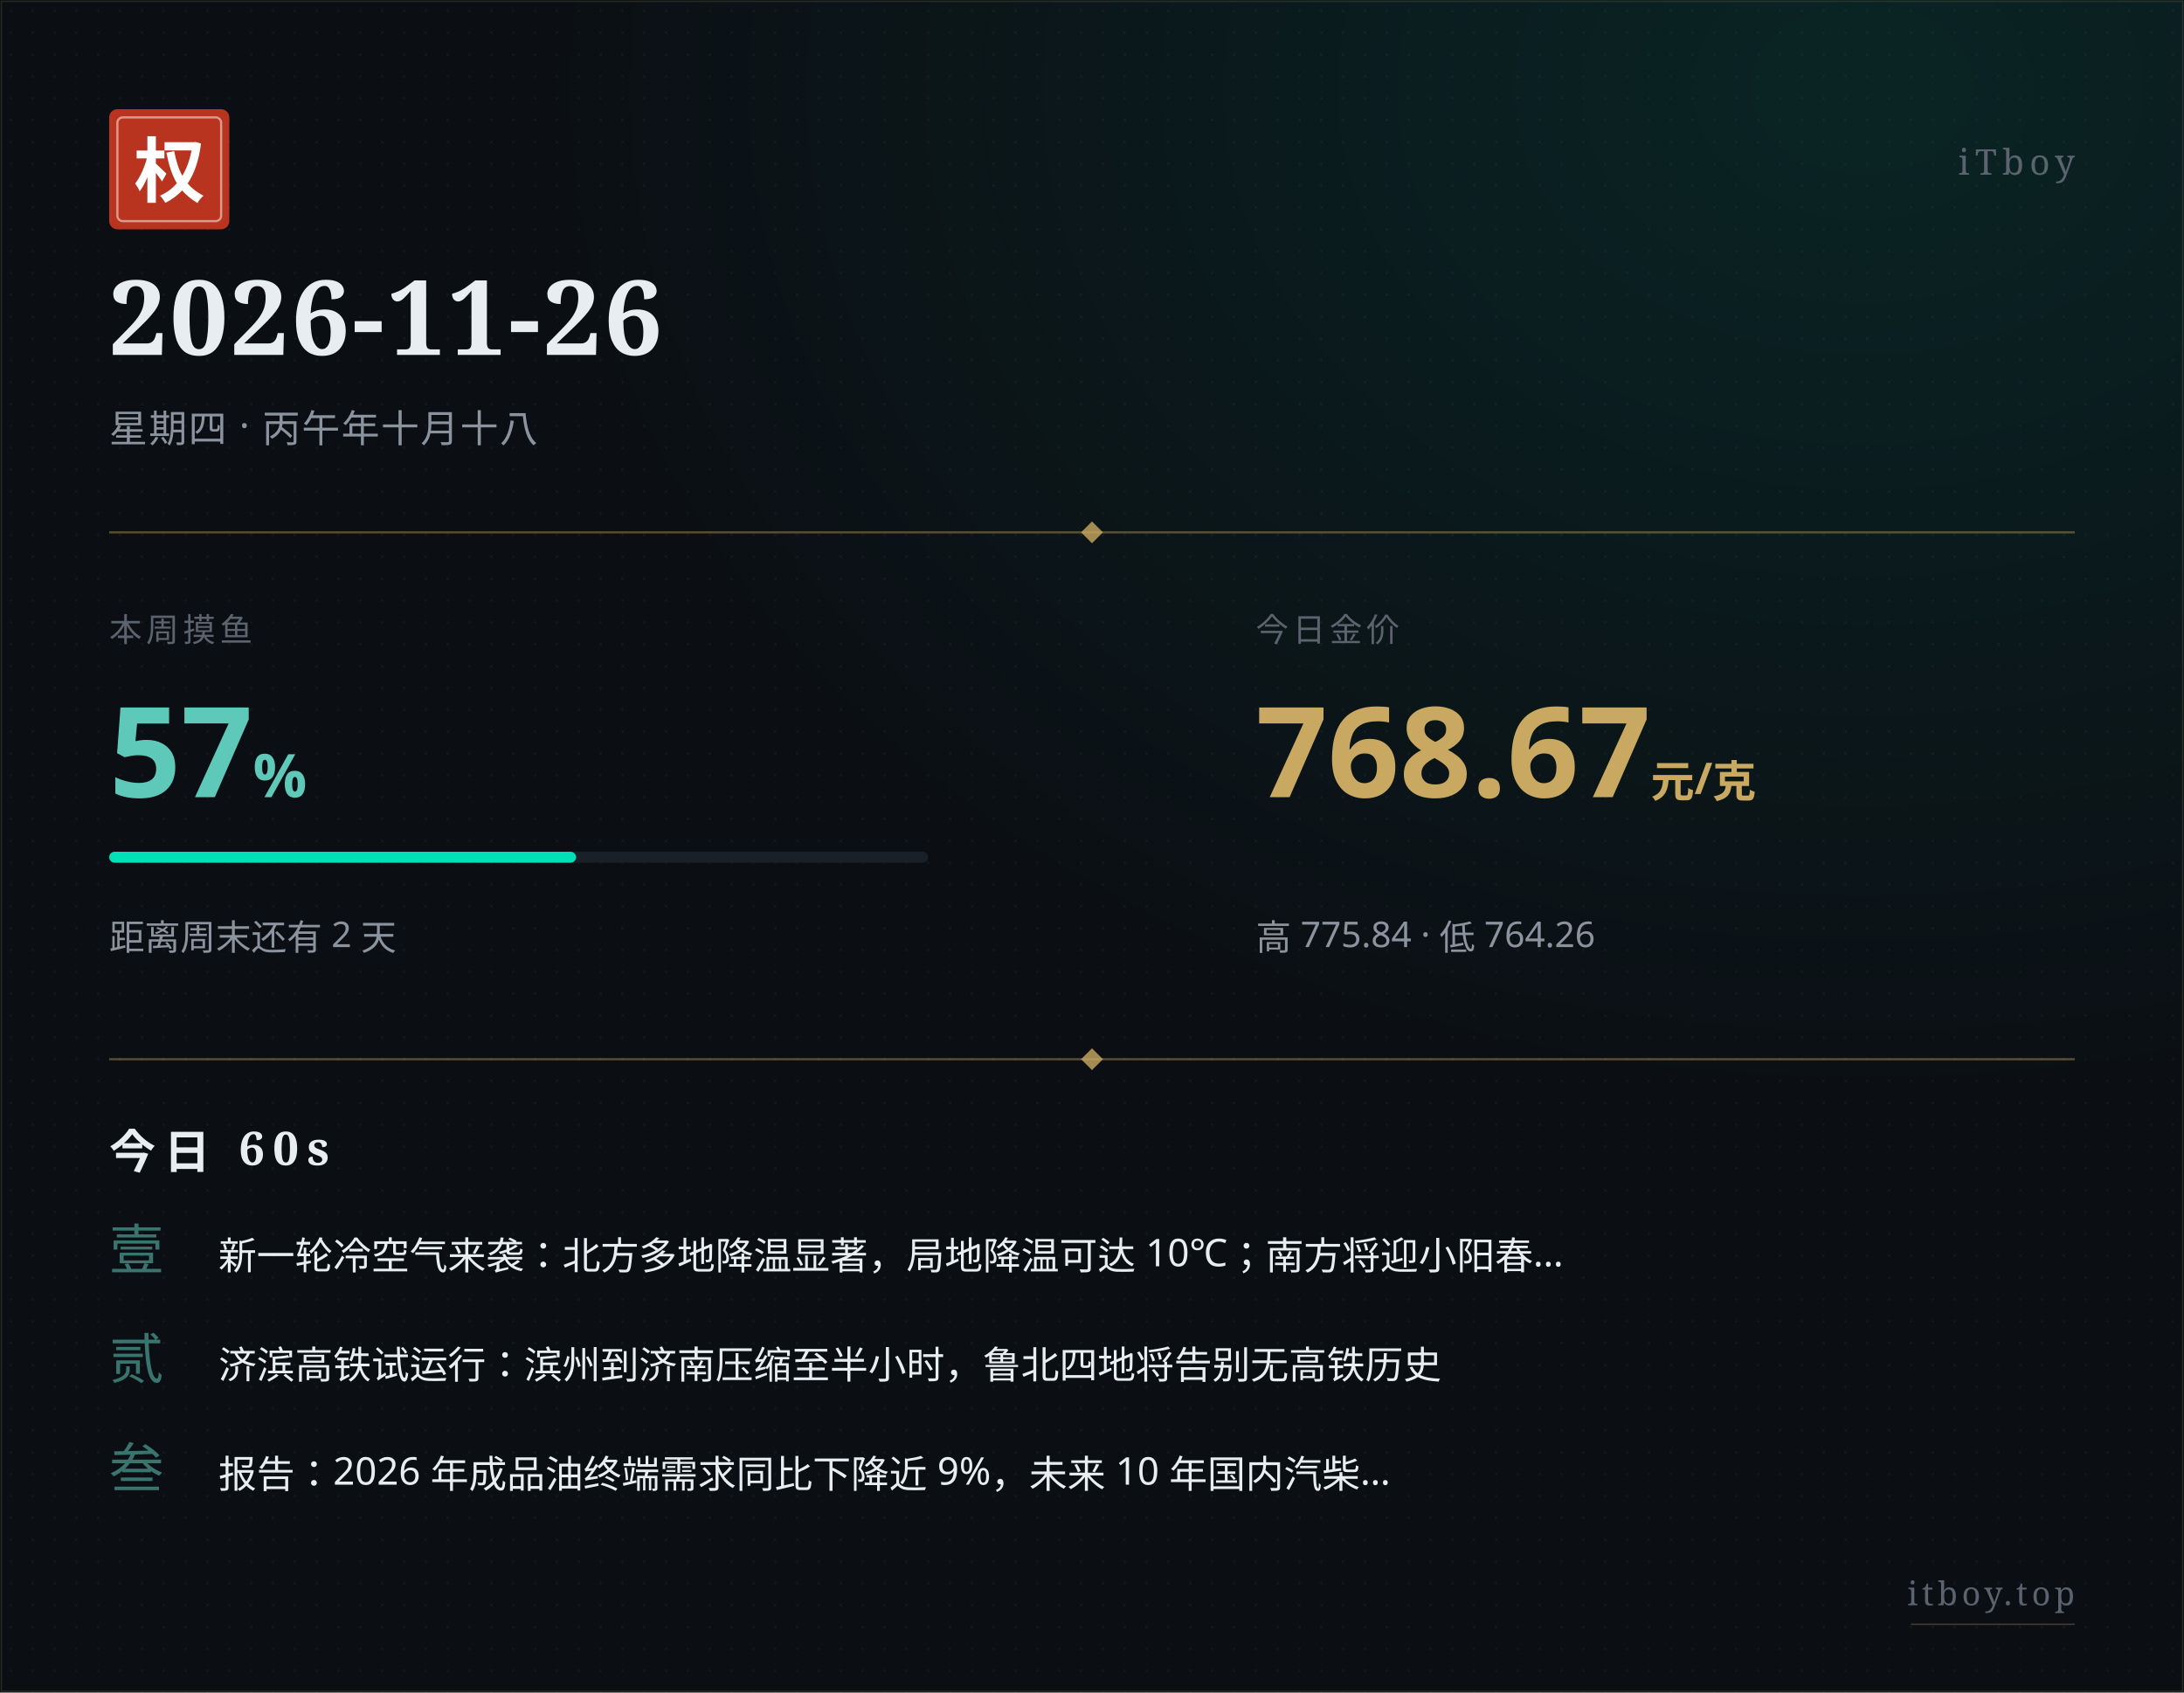
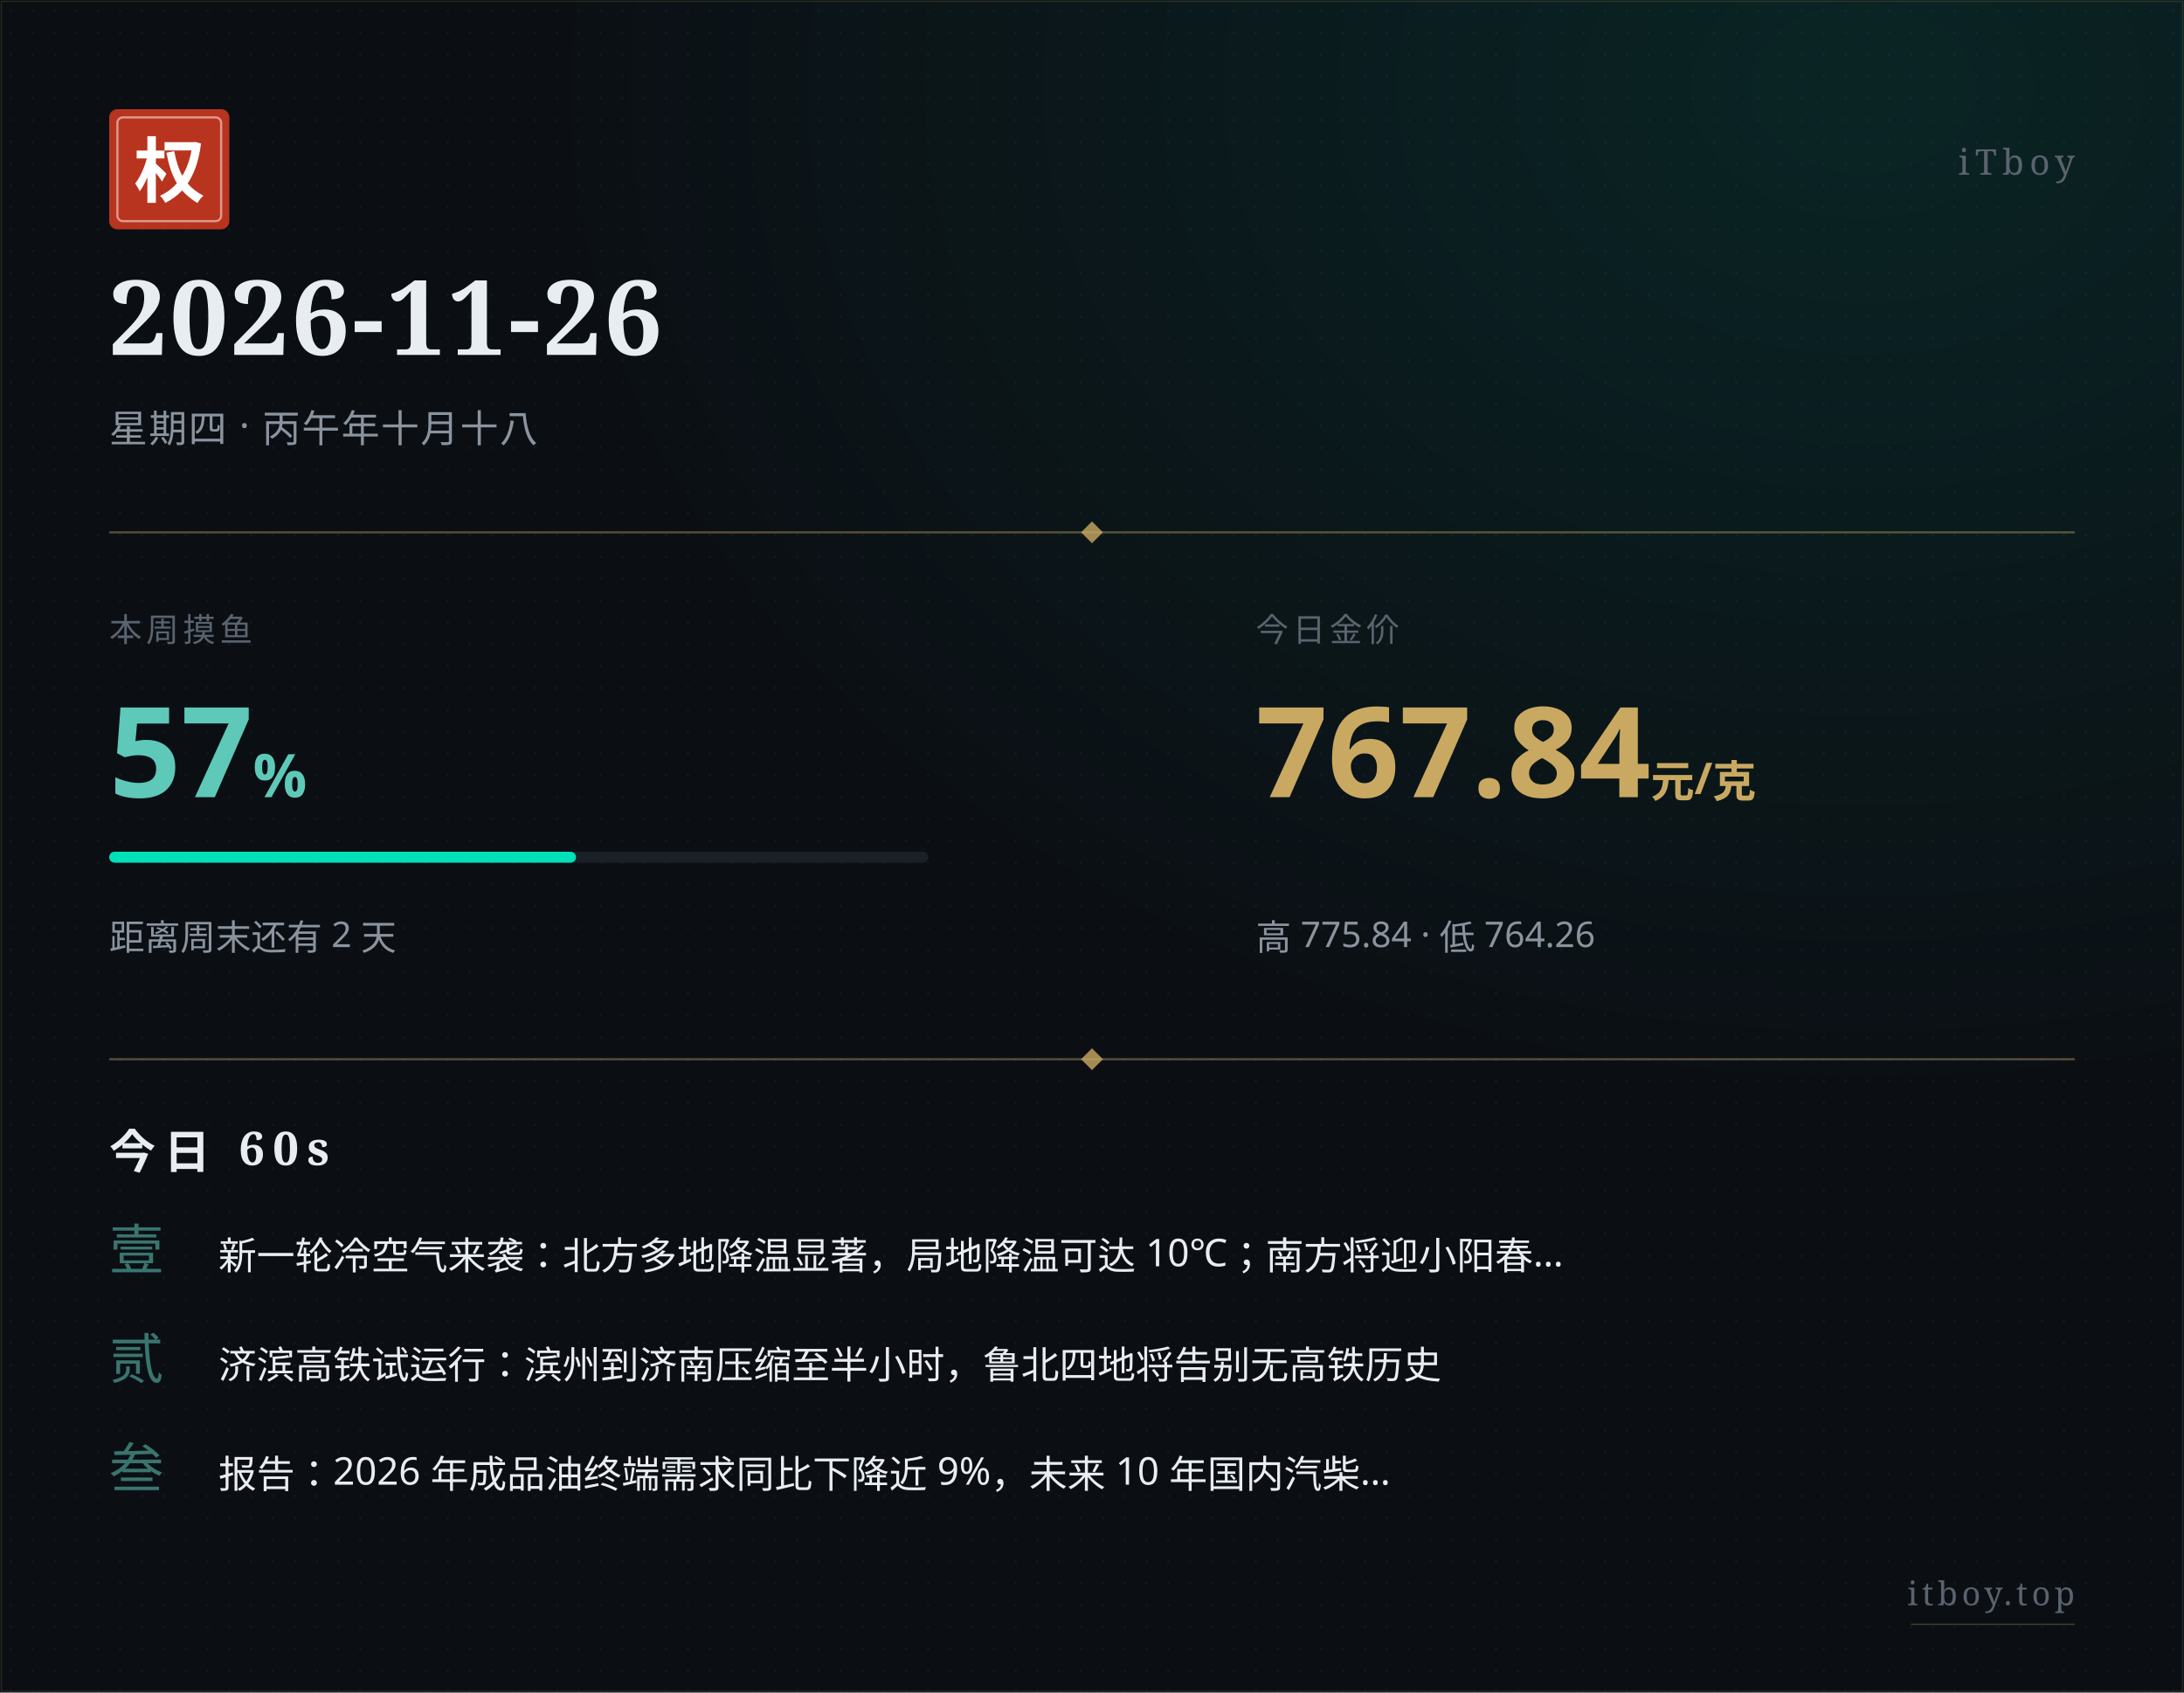
<svg xmlns="http://www.w3.org/2000/svg" width="800" height="620" viewBox="0 0 800 620">
  <defs>
    <pattern id="paper" x="0" y="0" width="8" height="8" patternUnits="userSpaceOnUse">
      <circle cx="4" cy="4" r="0.5" fill="#ffffff" opacity="0.035" />
    </pattern>
    <radialGradient id="glow" cx="0.85" cy="0.05" r="0.6">
      <stop offset="0%" stop-color="#00e0b8" stop-opacity="0.10" />
      <stop offset="100%" stop-color="#00e0b8" stop-opacity="0" />
    </radialGradient>
  </defs>
  <rect width="800" height="620" fill="#0b0f14" />
  <rect width="800" height="620" fill="url(#paper)" />
  <rect width="800" height="620" fill="url(#glow)" />
  <rect x="0.5" y="0.5" width="799" height="619" fill="none" stroke="#c9a961" stroke-width="0.5" opacity="0.15" />
  <g transform="translate(40, 40)">
    <rect width="44" height="44" rx="3" fill="#b8341f" />
    <rect x="3" y="3" width="38" height="38" rx="2" fill="none" stroke="#ffffff" stroke-width="0.8" opacity="0.5" />
    <text x="22" y="32" text-anchor="middle" font-family="STSong, SimSun, Songti SC, Noto Serif SC, serif" font-size="26" font-weight="700" fill="#ffffff">权</text>
  </g>
  <text x="760" y="64" text-anchor="end" font-family="STSong, SimSun, Songti SC, Noto Serif SC, serif" font-size="13" fill="#5a636e" letter-spacing="2">iTboy</text>
  <text x="40" y="130" font-family="STSong, SimSun, Songti SC, Noto Serif SC, serif" font-size="38" font-weight="700" fill="#e8edf2" letter-spacing="1">2026-11-26</text>
  <text x="40" y="162" font-family="PingFang SC, Hiragino Sans GB, Microsoft YaHei, sans-serif" font-size="14" fill="#8b949e" letter-spacing="0.5">星期四 · 丙午年十月十八</text>
  <line x1="40" y1="195" x2="760" y2="195" stroke="#c9a961" stroke-width="0.8" opacity="0.4" />
  <polygon points="400,191 404,195 400,199 396,195" fill="#c9a961" opacity="0.8" />
  <text x="40" y="235" font-family="PingFang SC, Hiragino Sans GB, Microsoft YaHei, sans-serif" font-size="12" fill="#5a636e" letter-spacing="1.5">本周摸鱼</text>
  <text x="40" y="292" font-family="PingFang SC, Hiragino Sans GB, Microsoft YaHei, sans-serif" font-size="46" font-weight="700" fill="#5ec9b8">57<tspan font-size="22" opacity="0.7">%</tspan>
  </text>
  <rect x="40" y="312" width="300" height="4" rx="2" fill="#1a2028" />
  <rect x="40" y="312" width="171" height="4" rx="2" fill="#00e0b8" />
  <text x="40" y="348" font-family="PingFang SC, Hiragino Sans GB, Microsoft YaHei, sans-serif" font-size="13" fill="#8b949e">距离周末还有 2 天</text>
  <text x="460" y="235" font-family="PingFang SC, Hiragino Sans GB, Microsoft YaHei, sans-serif" font-size="12" fill="#5a636e" letter-spacing="1.5">今日金价</text>
-   <text x="460" y="292" font-family="PingFang SC, Hiragino Sans GB, Microsoft YaHei, sans-serif" font-size="46" font-weight="700" fill="#c9a961">768.67<tspan font-size="16" opacity="0.7"> 元/克</tspan>
+   <text x="460" y="292" font-family="PingFang SC, Hiragino Sans GB, Microsoft YaHei, sans-serif" font-size="46" font-weight="700" fill="#c9a961">767.84<tspan font-size="16" opacity="0.7"> 元/克</tspan>
  </text>
  <text x="460" y="348" font-family="PingFang SC, Hiragino Sans GB, Microsoft YaHei, sans-serif" font-size="13" fill="#8b949e">高 775.84 · 低 764.26</text>
  <line x1="40" y1="388" x2="760" y2="388" stroke="#c9a961" stroke-width="0.8" opacity="0.4" />
  <polygon points="400,384 404,388 400,392 396,388" fill="#c9a961" opacity="0.8" />
  <text x="40" y="428" font-family="STSong, SimSun, Songti SC, Noto Serif SC, serif" font-size="17" font-weight="700" fill="#e8edf2" letter-spacing="3">今日 60s</text>
  <text x="40" y="465" font-family="STSong, SimSun, Songti SC, Noto Serif SC, serif" font-size="20" fill="#5ec9b8" opacity="0.55">壹</text>
  <text x="80" y="465" font-family="PingFang SC, Hiragino Sans GB, Microsoft YaHei, sans-serif" font-size="14" fill="#e8edf2">新一轮冷空气来袭：北方多地降温显著，局地降温可达 10℃；南方将迎小阳春…</text>
  <text x="40" y="505" font-family="STSong, SimSun, Songti SC, Noto Serif SC, serif" font-size="20" fill="#5ec9b8" opacity="0.55">贰</text>
  <text x="80" y="505" font-family="PingFang SC, Hiragino Sans GB, Microsoft YaHei, sans-serif" font-size="14" fill="#e8edf2">济滨高铁试运行：滨州到济南压缩至半小时，鲁北四地将告别无高铁历史</text>
  <text x="40" y="545" font-family="STSong, SimSun, Songti SC, Noto Serif SC, serif" font-size="20" fill="#5ec9b8" opacity="0.55">叁</text>
  <text x="80" y="545" font-family="PingFang SC, Hiragino Sans GB, Microsoft YaHei, sans-serif" font-size="14" fill="#e8edf2">报告：2026 年成品油终端需求同比下降近 9%，未来 10 年国内汽柴…</text>
  <text x="760" y="588" text-anchor="end" font-family="STSong, SimSun, Songti SC, Noto Serif SC, serif" font-size="12" fill="#5a636e" letter-spacing="1.5">itboy.top</text>
  <line x1="700" y1="595" x2="760" y2="595" stroke="#c9a961" stroke-width="0.5" opacity="0.3" />
</svg>
